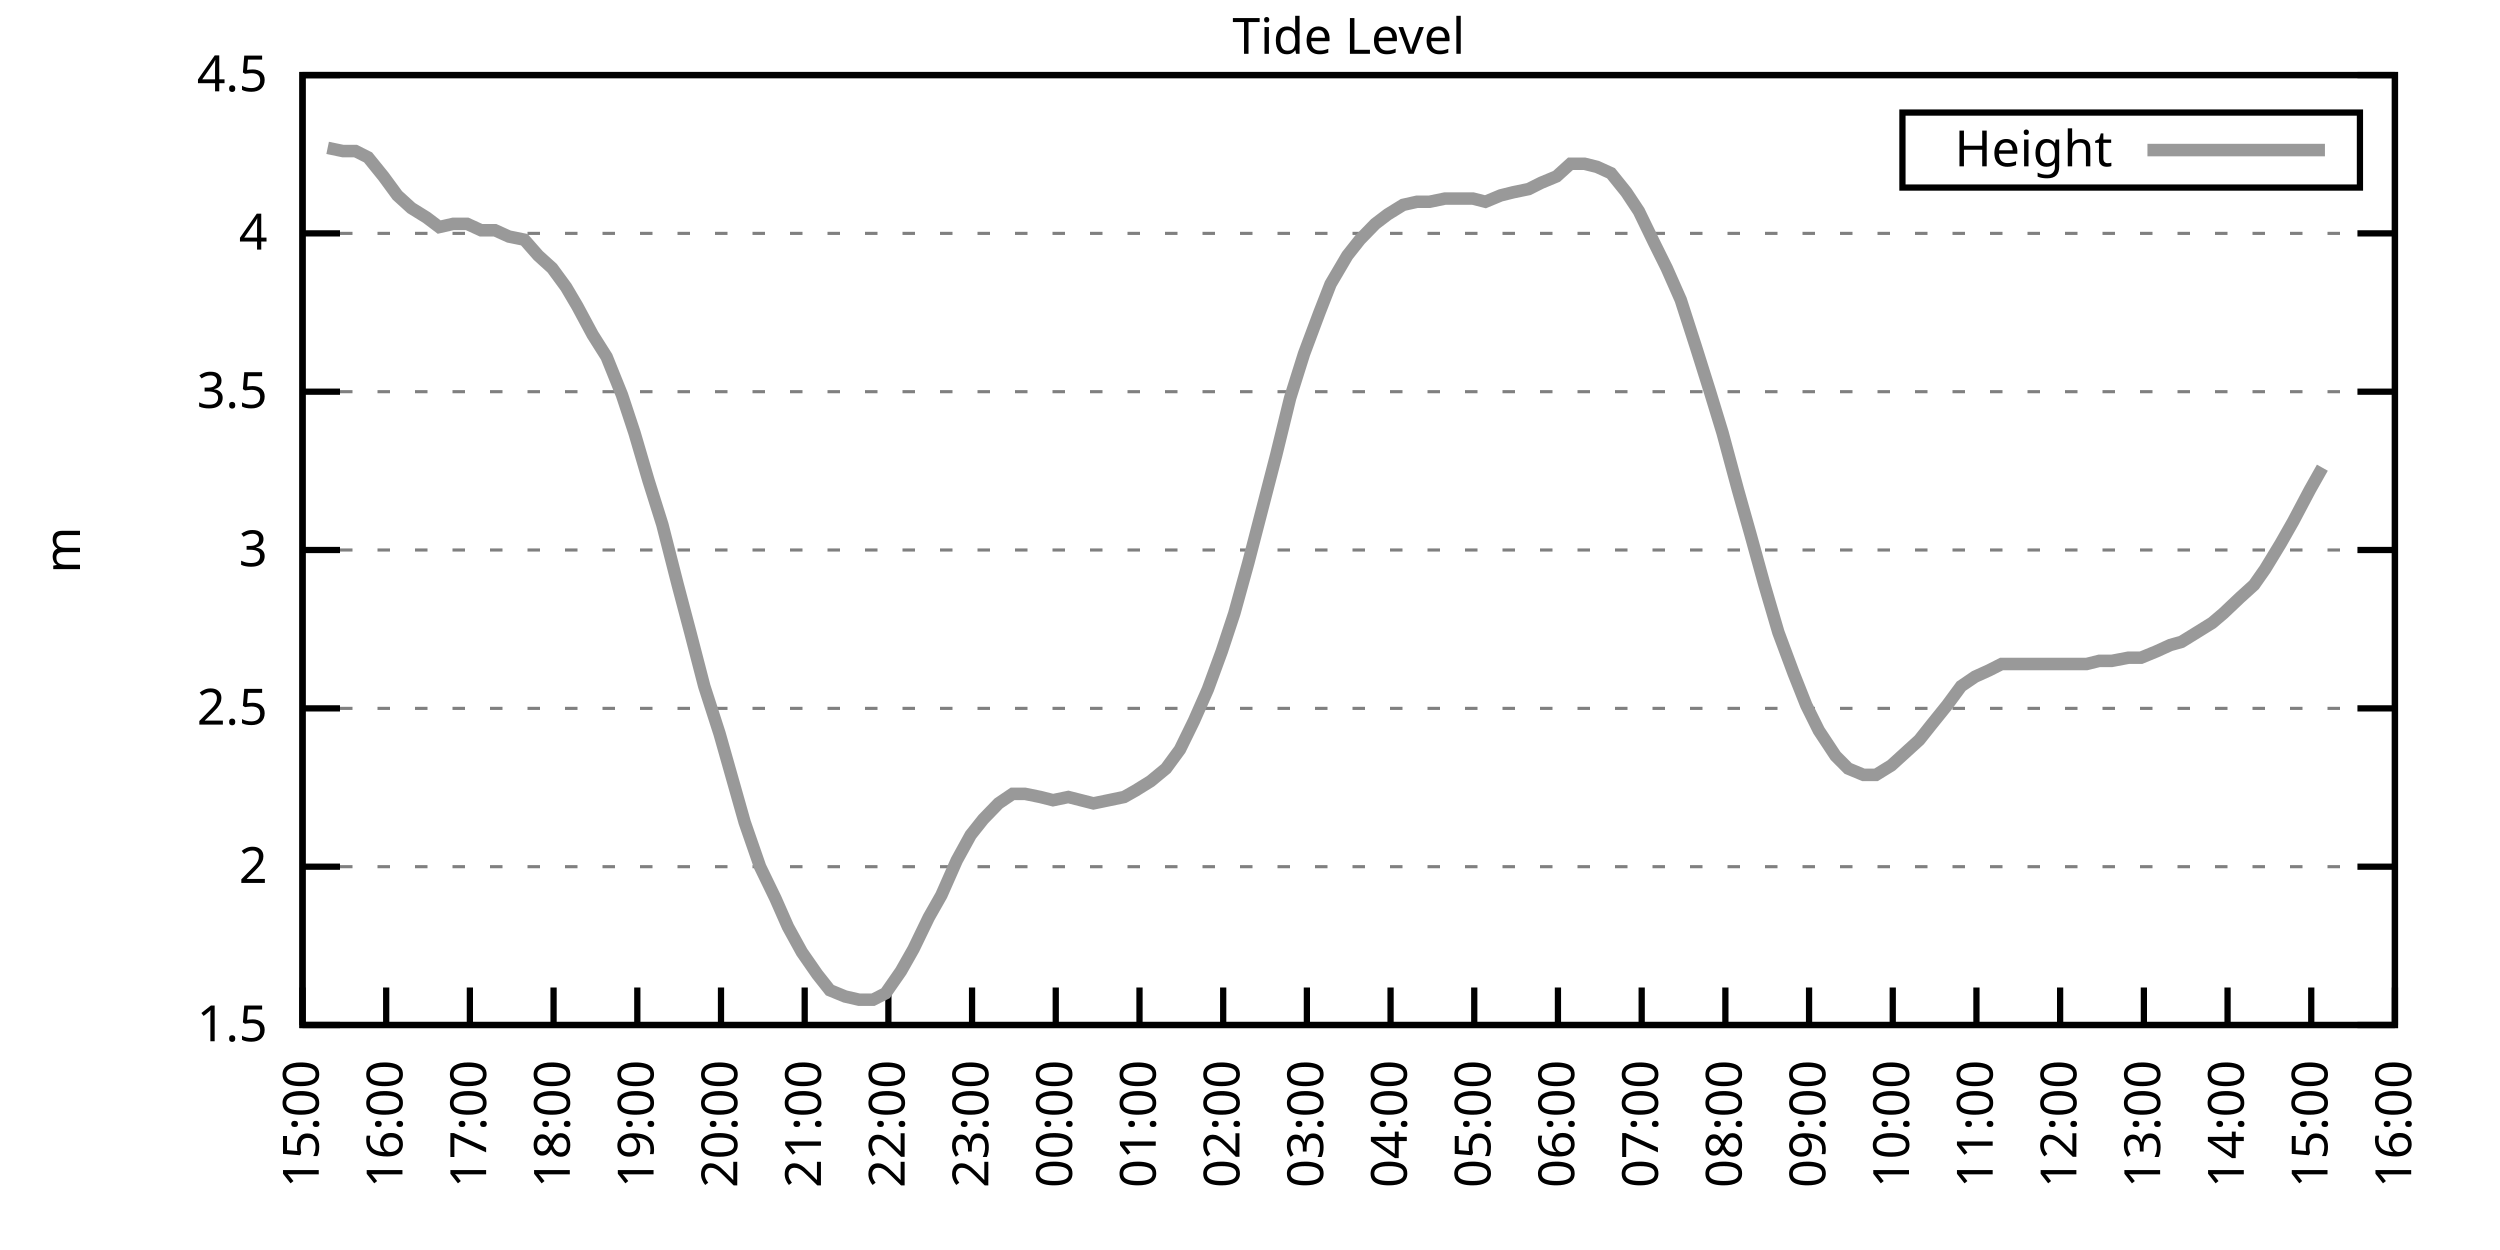
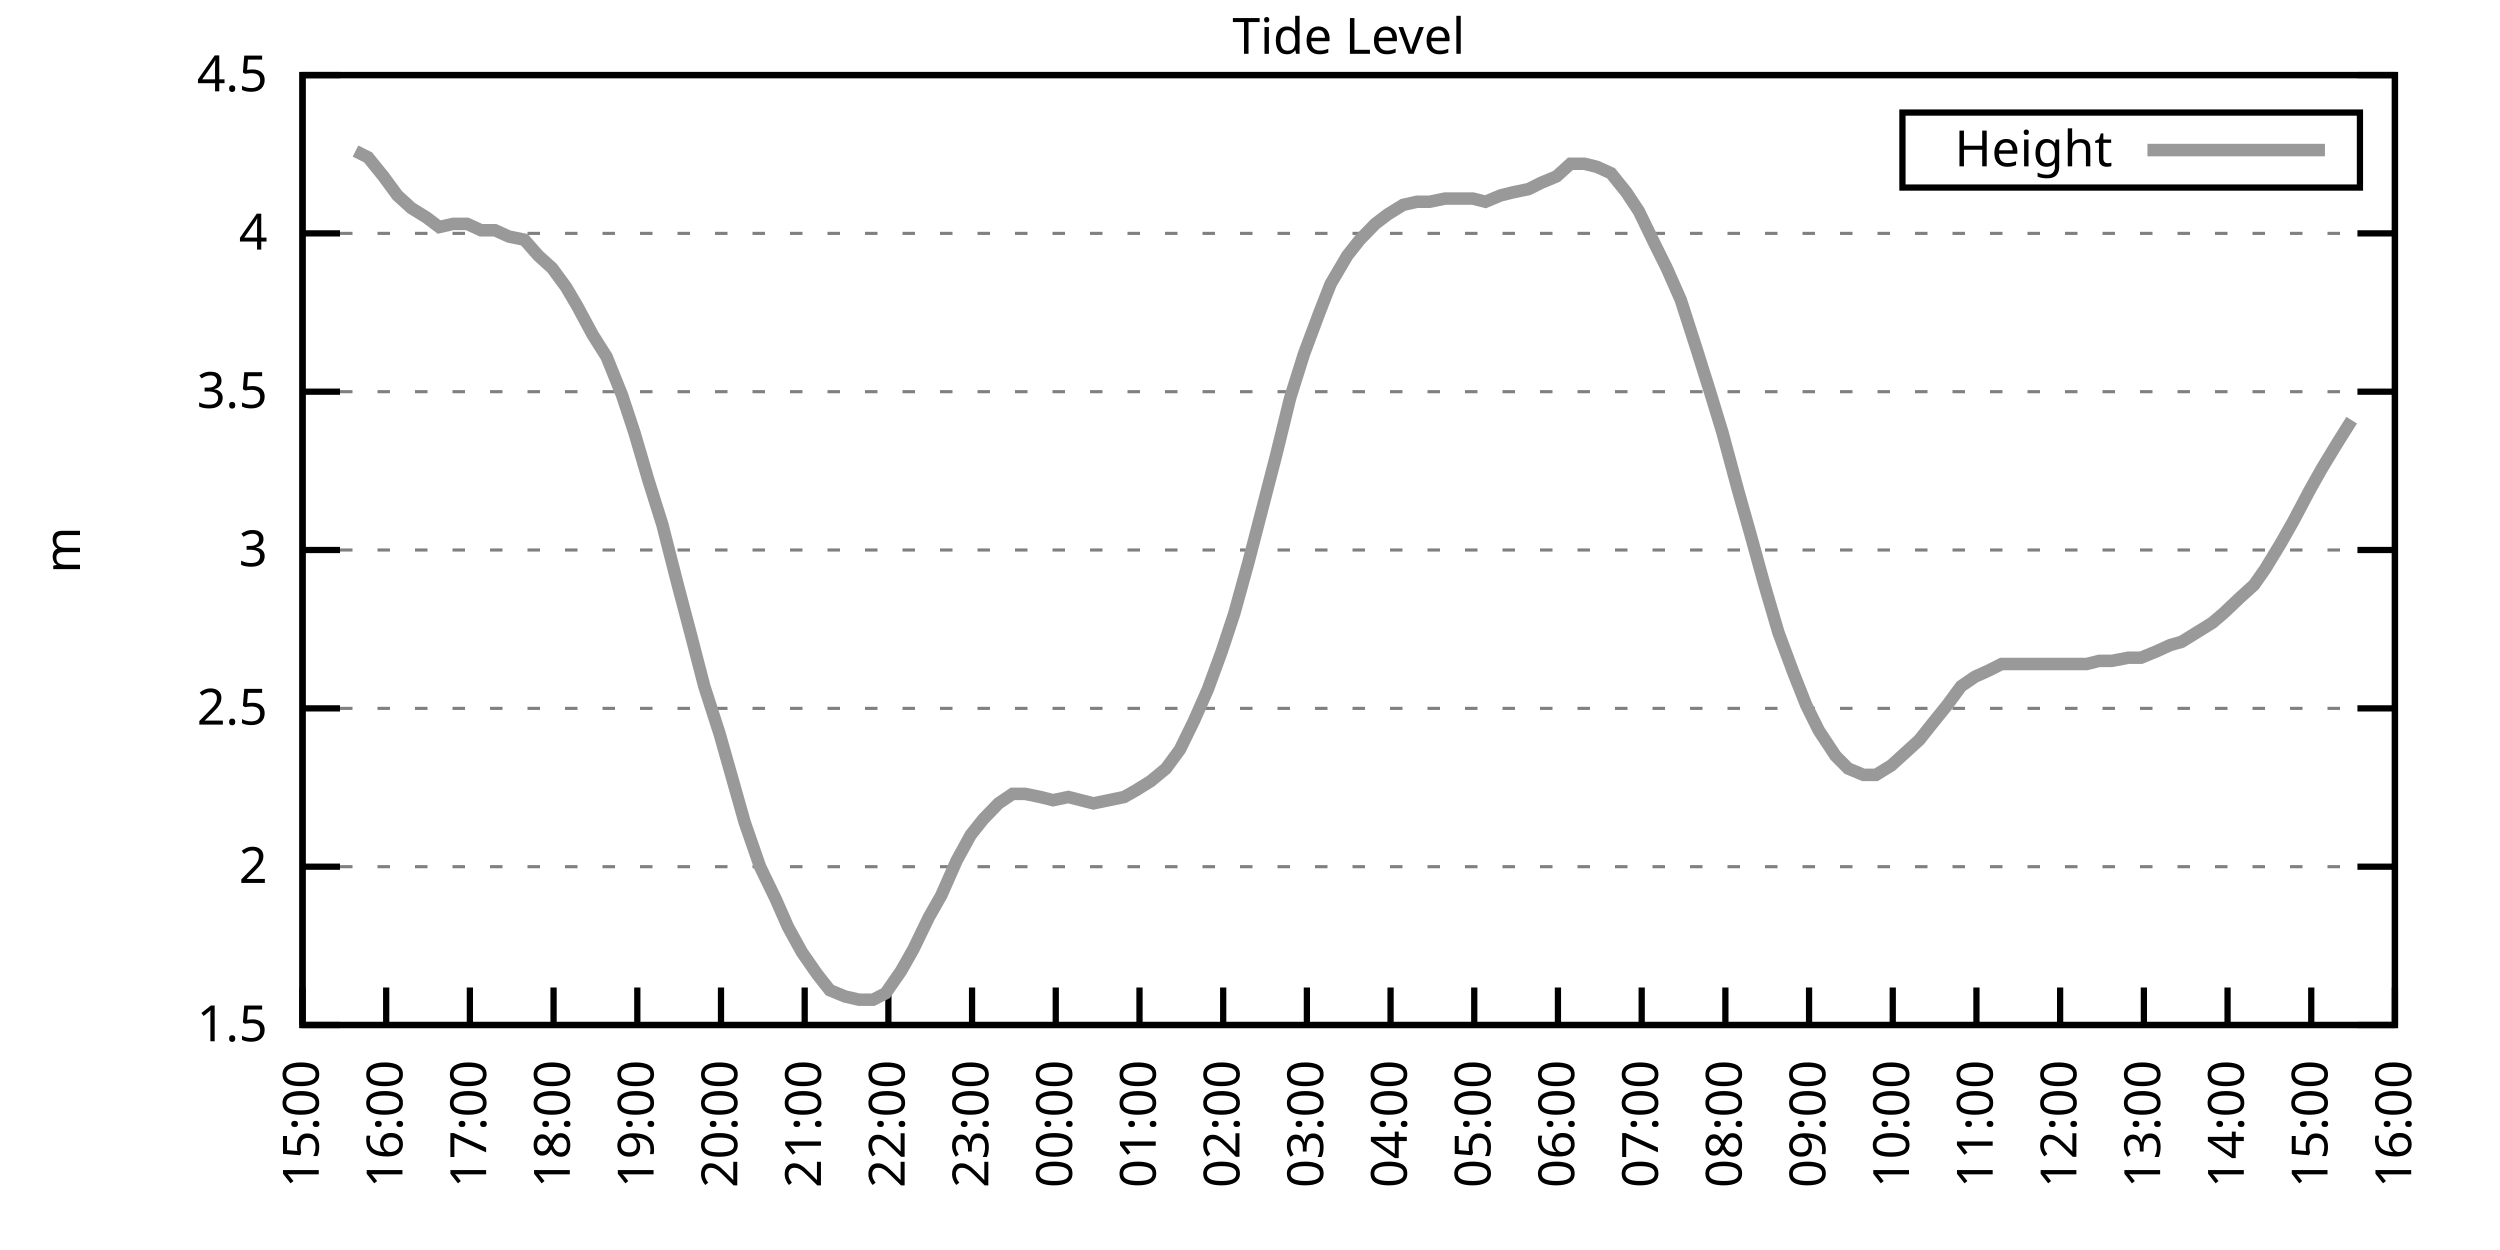
<svg xmlns="http://www.w3.org/2000/svg" xmlns:xlink="http://www.w3.org/1999/xlink" width="400" height="200" viewBox="0 0 400 200">
  <g id="gnuplot_canvas">
    <rect x="0" y="0" width="400" height="200" fill="none" />
    <defs>
      <circle id="gpDot" r="0.5" stroke-width="0.5" stroke="currentColor" />
      <path id="gpPt0" stroke-width="0.333" stroke="currentColor" d="M-1,0 h2 M0,-1 v2" />
      <path id="gpPt1" stroke-width="0.333" stroke="currentColor" d="M-1,-1 L1,1 M1,-1 L-1,1" />
      <path id="gpPt2" stroke-width="0.333" stroke="currentColor" d="M-1,0 L1,0 M0,-1 L0,1 M-1,-1 L1,1 M-1,1 L1,-1" />
      <rect id="gpPt3" stroke-width="0.333" stroke="currentColor" x="-1" y="-1" width="2" height="2" />
      <rect id="gpPt4" stroke-width="0.333" stroke="currentColor" fill="currentColor" x="-1" y="-1" width="2" height="2" />
      <circle id="gpPt5" stroke-width="0.333" stroke="currentColor" cx="0" cy="0" r="1" />
      <use xlink:href="#gpPt5" id="gpPt6" fill="currentColor" stroke="none" />
      <path id="gpPt7" stroke-width="0.333" stroke="currentColor" d="M0,-1.33 L-1.33,0.67 L1.33,0.67 z" />
      <use xlink:href="#gpPt7" id="gpPt8" fill="currentColor" stroke="none" />
      <use xlink:href="#gpPt7" id="gpPt9" stroke="currentColor" transform="rotate(180)" />
      <use xlink:href="#gpPt9" id="gpPt10" fill="currentColor" stroke="none" />
      <use xlink:href="#gpPt3" id="gpPt11" stroke="currentColor" transform="rotate(45)" />
      <use xlink:href="#gpPt11" id="gpPt12" fill="currentColor" stroke="none" />
      <path id="gpPt13" stroke-width="0.333" stroke="currentColor" d="M0,1.330 L1.265,0.411 L0.782,-1.067 L-0.782,-1.076 L-1.265,0.411 z" />
      <use xlink:href="#gpPt13" id="gpPt14" fill="currentColor" stroke="none" />
      <filter id="textbox" filterUnits="objectBoundingBox" x="0" y="0" height="1" width="1">
        <feFlood flood-color="white" flood-opacity="1" result="bgnd" />
        <feComposite in="SourceGraphic" in2="bgnd" operator="atop" />
      </filter>
      <filter id="greybox" filterUnits="objectBoundingBox" x="0" y="0" height="1" width="1">
        <feFlood flood-color="lightgrey" flood-opacity="1" result="grey" />
        <feComposite in="SourceGraphic" in2="grey" operator="atop" />
      </filter>
    </defs>
    <g fill="none" color="white" stroke="currentColor" stroke-width="1.00" stroke-linecap="butt" stroke-linejoin="miter">
</g>
    <g fill="none" color="black" stroke="currentColor" stroke-width="1.00" stroke-linecap="butt" stroke-linejoin="miter">
      <g stroke="none" shape-rendering="crispEdges">
        <polygon fill="rgb(255, 255, 255)" points="48.40,164.00 383.18,164.00 383.18,12.02 48.40,12.02 " />
      </g>
    </g>
    <g fill="none" color="black" stroke="currentColor" stroke-width="1.00" stroke-linecap="butt" stroke-linejoin="miter">
</g>
    <g fill="none" color="black" stroke="black" stroke-width="0.50" stroke-linecap="butt" stroke-linejoin="miter">
</g>
    <g fill="none" color="gray" stroke="currentColor" stroke-width="0.50" stroke-linecap="butt" stroke-linejoin="miter">
      <path stroke="gray" stroke-dasharray="2,4" class="gridline" d="M48.40,164.00 L383.19,164.00  " />
    </g>
    <g fill="none" color="gray" stroke="gray" stroke-width="1.00" stroke-linecap="butt" stroke-linejoin="miter">
</g>
    <g fill="none" color="black" stroke="currentColor" stroke-width="1.00" stroke-linecap="butt" stroke-linejoin="miter">
      <path stroke="black" d="M48.40,164.00 L54.40,164.00 M383.19,164.00 L377.19,164.00  " />
      <g transform="translate(42.80,166.60)" stroke="none" fill="black" font-family="Sans" font-size="8.00" text-anchor="end">
        <text>
          <tspan font-family="Sans"> 1.5</tspan>
        </text>
      </g>
    </g>
    <g fill="none" color="black" stroke="currentColor" stroke-width="1.00" stroke-linecap="butt" stroke-linejoin="miter">
</g>
    <g fill="none" color="black" stroke="black" stroke-width="0.50" stroke-linecap="butt" stroke-linejoin="miter">
</g>
    <g fill="none" color="gray" stroke="currentColor" stroke-width="0.50" stroke-linecap="butt" stroke-linejoin="miter">
      <path stroke="gray" stroke-dasharray="2,4" class="gridline" d="M48.40,138.67 L383.19,138.67  " />
    </g>
    <g fill="none" color="gray" stroke="gray" stroke-width="1.00" stroke-linecap="butt" stroke-linejoin="miter">
</g>
    <g fill="none" color="black" stroke="currentColor" stroke-width="1.00" stroke-linecap="butt" stroke-linejoin="miter">
      <path stroke="black" d="M48.40,138.67 L54.40,138.67 M383.19,138.67 L377.19,138.67  " />
      <g transform="translate(42.80,141.27)" stroke="none" fill="black" font-family="Sans" font-size="8.00" text-anchor="end">
        <text>
          <tspan font-family="Sans"> 2</tspan>
        </text>
      </g>
    </g>
    <g fill="none" color="black" stroke="currentColor" stroke-width="1.00" stroke-linecap="butt" stroke-linejoin="miter">
</g>
    <g fill="none" color="black" stroke="black" stroke-width="0.50" stroke-linecap="butt" stroke-linejoin="miter">
</g>
    <g fill="none" color="gray" stroke="currentColor" stroke-width="0.50" stroke-linecap="butt" stroke-linejoin="miter">
      <path stroke="gray" stroke-dasharray="2,4" class="gridline" d="M48.40,113.34 L383.19,113.34  " />
    </g>
    <g fill="none" color="gray" stroke="gray" stroke-width="1.00" stroke-linecap="butt" stroke-linejoin="miter">
</g>
    <g fill="none" color="black" stroke="currentColor" stroke-width="1.00" stroke-linecap="butt" stroke-linejoin="miter">
      <path stroke="black" d="M48.40,113.34 L54.40,113.34 M383.19,113.34 L377.19,113.34  " />
      <g transform="translate(42.80,115.94)" stroke="none" fill="black" font-family="Sans" font-size="8.00" text-anchor="end">
        <text>
          <tspan font-family="Sans"> 2.5</tspan>
        </text>
      </g>
    </g>
    <g fill="none" color="black" stroke="currentColor" stroke-width="1.00" stroke-linecap="butt" stroke-linejoin="miter">
</g>
    <g fill="none" color="black" stroke="black" stroke-width="0.50" stroke-linecap="butt" stroke-linejoin="miter">
</g>
    <g fill="none" color="gray" stroke="currentColor" stroke-width="0.50" stroke-linecap="butt" stroke-linejoin="miter">
      <path stroke="gray" stroke-dasharray="2,4" class="gridline" d="M48.40,88.00 L383.19,88.00  " />
    </g>
    <g fill="none" color="gray" stroke="gray" stroke-width="1.00" stroke-linecap="butt" stroke-linejoin="miter">
</g>
    <g fill="none" color="black" stroke="currentColor" stroke-width="1.00" stroke-linecap="butt" stroke-linejoin="miter">
      <path stroke="black" d="M48.40,88.00 L54.40,88.00 M383.19,88.00 L377.19,88.00  " />
      <g transform="translate(42.80,90.60)" stroke="none" fill="black" font-family="Sans" font-size="8.00" text-anchor="end">
        <text>
          <tspan font-family="Sans"> 3</tspan>
        </text>
      </g>
    </g>
    <g fill="none" color="black" stroke="currentColor" stroke-width="1.00" stroke-linecap="butt" stroke-linejoin="miter">
</g>
    <g fill="none" color="black" stroke="black" stroke-width="0.50" stroke-linecap="butt" stroke-linejoin="miter">
</g>
    <g fill="none" color="gray" stroke="currentColor" stroke-width="0.50" stroke-linecap="butt" stroke-linejoin="miter">
      <path stroke="gray" stroke-dasharray="2,4" class="gridline" d="M48.40,62.67 L383.19,62.67  " />
    </g>
    <g fill="none" color="gray" stroke="gray" stroke-width="1.00" stroke-linecap="butt" stroke-linejoin="miter">
</g>
    <g fill="none" color="black" stroke="currentColor" stroke-width="1.00" stroke-linecap="butt" stroke-linejoin="miter">
      <path stroke="black" d="M48.40,62.67 L54.40,62.67 M383.19,62.67 L377.19,62.67  " />
      <g transform="translate(42.80,65.27)" stroke="none" fill="black" font-family="Sans" font-size="8.00" text-anchor="end">
        <text>
          <tspan font-family="Sans"> 3.5</tspan>
        </text>
      </g>
    </g>
    <g fill="none" color="black" stroke="currentColor" stroke-width="1.00" stroke-linecap="butt" stroke-linejoin="miter">
</g>
    <g fill="none" color="black" stroke="black" stroke-width="0.50" stroke-linecap="butt" stroke-linejoin="miter">
</g>
    <g fill="none" color="gray" stroke="currentColor" stroke-width="0.50" stroke-linecap="butt" stroke-linejoin="miter">
      <path stroke="gray" stroke-dasharray="2,4" class="gridline" d="M48.40,37.34 L383.19,37.34  " />
    </g>
    <g fill="none" color="gray" stroke="gray" stroke-width="1.00" stroke-linecap="butt" stroke-linejoin="miter">
</g>
    <g fill="none" color="black" stroke="currentColor" stroke-width="1.00" stroke-linecap="butt" stroke-linejoin="miter">
      <path stroke="black" d="M48.40,37.34 L54.40,37.34 M383.19,37.34 L377.19,37.34  " />
      <g transform="translate(42.80,39.94)" stroke="none" fill="black" font-family="Sans" font-size="8.00" text-anchor="end">
        <text>
          <tspan font-family="Sans"> 4</tspan>
        </text>
      </g>
    </g>
    <g fill="none" color="black" stroke="currentColor" stroke-width="1.00" stroke-linecap="butt" stroke-linejoin="miter">
</g>
    <g fill="none" color="black" stroke="black" stroke-width="0.50" stroke-linecap="butt" stroke-linejoin="miter">
</g>
    <g fill="none" color="gray" stroke="currentColor" stroke-width="0.50" stroke-linecap="butt" stroke-linejoin="miter">
      <path stroke="gray" stroke-dasharray="2,4" class="gridline" d="M48.40,12.01 L383.19,12.01  " />
    </g>
    <g fill="none" color="gray" stroke="gray" stroke-width="1.00" stroke-linecap="butt" stroke-linejoin="miter">
</g>
    <g fill="none" color="black" stroke="currentColor" stroke-width="1.00" stroke-linecap="butt" stroke-linejoin="miter">
      <path stroke="black" d="M48.40,12.01 L54.40,12.01 M383.19,12.01 L377.19,12.01  " />
      <g transform="translate(42.80,14.61)" stroke="none" fill="black" font-family="Sans" font-size="8.00" text-anchor="end">
        <text>
          <tspan font-family="Sans"> 4.5</tspan>
        </text>
      </g>
    </g>
    <g fill="none" color="black" stroke="currentColor" stroke-width="1.00" stroke-linecap="butt" stroke-linejoin="miter">
      <path stroke="black" d="M48.40,164.00 L48.40,158.00  " />
      <g transform="translate(51.00,169.60) rotate(270.00)" stroke="none" fill="black" font-family="Sans" font-size="8.00" text-anchor="end">
        <text>
          <tspan font-family="Sans">15:00</tspan>
        </text>
      </g>
    </g>
    <g fill="none" color="black" stroke="currentColor" stroke-width="1.00" stroke-linecap="butt" stroke-linejoin="miter">
      <path stroke="black" d="M61.79,164.00 L61.79,158.00  " />
      <g transform="translate(64.39,169.60) rotate(270.00)" stroke="none" fill="black" font-family="Sans" font-size="8.00" text-anchor="end">
        <text>
          <tspan font-family="Sans">16:00</tspan>
        </text>
      </g>
    </g>
    <g fill="none" color="black" stroke="currentColor" stroke-width="1.00" stroke-linecap="butt" stroke-linejoin="miter">
      <path stroke="black" d="M75.18,164.00 L75.18,158.00  " />
      <g transform="translate(77.78,169.60) rotate(270.00)" stroke="none" fill="black" font-family="Sans" font-size="8.00" text-anchor="end">
        <text>
          <tspan font-family="Sans">17:00</tspan>
        </text>
      </g>
    </g>
    <g fill="none" color="black" stroke="currentColor" stroke-width="1.00" stroke-linecap="butt" stroke-linejoin="miter">
      <path stroke="black" d="M88.57,164.00 L88.57,158.00  " />
      <g transform="translate(91.17,169.60) rotate(270.00)" stroke="none" fill="black" font-family="Sans" font-size="8.00" text-anchor="end">
        <text>
          <tspan font-family="Sans">18:00</tspan>
        </text>
      </g>
    </g>
    <g fill="none" color="black" stroke="currentColor" stroke-width="1.00" stroke-linecap="butt" stroke-linejoin="miter">
      <path stroke="black" d="M101.97,164.00 L101.97,158.00  " />
      <g transform="translate(104.57,169.60) rotate(270.00)" stroke="none" fill="black" font-family="Sans" font-size="8.00" text-anchor="end">
        <text>
          <tspan font-family="Sans">19:00</tspan>
        </text>
      </g>
    </g>
    <g fill="none" color="black" stroke="currentColor" stroke-width="1.00" stroke-linecap="butt" stroke-linejoin="miter">
      <path stroke="black" d="M115.36,164.00 L115.36,158.00  " />
      <g transform="translate(117.96,169.60) rotate(270.00)" stroke="none" fill="black" font-family="Sans" font-size="8.00" text-anchor="end">
        <text>
          <tspan font-family="Sans">20:00</tspan>
        </text>
      </g>
    </g>
    <g fill="none" color="black" stroke="currentColor" stroke-width="1.00" stroke-linecap="butt" stroke-linejoin="miter">
      <path stroke="black" d="M128.75,164.00 L128.75,158.00  " />
      <g transform="translate(131.35,169.60) rotate(270.00)" stroke="none" fill="black" font-family="Sans" font-size="8.00" text-anchor="end">
        <text>
          <tspan font-family="Sans">21:00</tspan>
        </text>
      </g>
    </g>
    <g fill="none" color="black" stroke="currentColor" stroke-width="1.00" stroke-linecap="butt" stroke-linejoin="miter">
      <path stroke="black" d="M142.14,164.00 L142.14,158.00  " />
      <g transform="translate(144.74,169.60) rotate(270.00)" stroke="none" fill="black" font-family="Sans" font-size="8.00" text-anchor="end">
        <text>
          <tspan font-family="Sans">22:00</tspan>
        </text>
      </g>
    </g>
    <g fill="none" color="black" stroke="currentColor" stroke-width="1.00" stroke-linecap="butt" stroke-linejoin="miter">
      <path stroke="black" d="M155.53,164.00 L155.53,158.00  " />
      <g transform="translate(158.13,169.60) rotate(270.00)" stroke="none" fill="black" font-family="Sans" font-size="8.00" text-anchor="end">
        <text>
          <tspan font-family="Sans">23:00</tspan>
        </text>
      </g>
    </g>
    <g fill="none" color="black" stroke="currentColor" stroke-width="1.00" stroke-linecap="butt" stroke-linejoin="miter">
      <path stroke="black" d="M168.92,164.00 L168.92,158.00  " />
      <g transform="translate(171.52,169.60) rotate(270.00)" stroke="none" fill="black" font-family="Sans" font-size="8.00" text-anchor="end">
        <text>
          <tspan font-family="Sans">00:00</tspan>
        </text>
      </g>
    </g>
    <g fill="none" color="black" stroke="currentColor" stroke-width="1.00" stroke-linecap="butt" stroke-linejoin="miter">
      <path stroke="black" d="M182.32,164.00 L182.32,158.00  " />
      <g transform="translate(184.92,169.60) rotate(270.00)" stroke="none" fill="black" font-family="Sans" font-size="8.00" text-anchor="end">
        <text>
          <tspan font-family="Sans">01:00</tspan>
        </text>
      </g>
    </g>
    <g fill="none" color="black" stroke="currentColor" stroke-width="1.00" stroke-linecap="butt" stroke-linejoin="miter">
      <path stroke="black" d="M195.71,164.00 L195.71,158.00  " />
      <g transform="translate(198.31,169.60) rotate(270.00)" stroke="none" fill="black" font-family="Sans" font-size="8.00" text-anchor="end">
        <text>
          <tspan font-family="Sans">02:00</tspan>
        </text>
      </g>
    </g>
    <g fill="none" color="black" stroke="currentColor" stroke-width="1.00" stroke-linecap="butt" stroke-linejoin="miter">
      <path stroke="black" d="M209.10,164.00 L209.10,158.00  " />
      <g transform="translate(211.70,169.60) rotate(270.00)" stroke="none" fill="black" font-family="Sans" font-size="8.00" text-anchor="end">
        <text>
          <tspan font-family="Sans">03:00</tspan>
        </text>
      </g>
    </g>
    <g fill="none" color="black" stroke="currentColor" stroke-width="1.00" stroke-linecap="butt" stroke-linejoin="miter">
      <path stroke="black" d="M222.49,164.00 L222.49,158.00  " />
      <g transform="translate(225.09,169.60) rotate(270.00)" stroke="none" fill="black" font-family="Sans" font-size="8.00" text-anchor="end">
        <text>
          <tspan font-family="Sans">04:00</tspan>
        </text>
      </g>
    </g>
    <g fill="none" color="black" stroke="currentColor" stroke-width="1.00" stroke-linecap="butt" stroke-linejoin="miter">
      <path stroke="black" d="M235.88,164.00 L235.88,158.00  " />
      <g transform="translate(238.48,169.60) rotate(270.00)" stroke="none" fill="black" font-family="Sans" font-size="8.00" text-anchor="end">
        <text>
          <tspan font-family="Sans">05:00</tspan>
        </text>
      </g>
    </g>
    <g fill="none" color="black" stroke="currentColor" stroke-width="1.00" stroke-linecap="butt" stroke-linejoin="miter">
      <path stroke="black" d="M249.27,164.00 L249.27,158.00  " />
      <g transform="translate(251.87,169.60) rotate(270.00)" stroke="none" fill="black" font-family="Sans" font-size="8.00" text-anchor="end">
        <text>
          <tspan font-family="Sans">06:00</tspan>
        </text>
      </g>
    </g>
    <g fill="none" color="black" stroke="currentColor" stroke-width="1.00" stroke-linecap="butt" stroke-linejoin="miter">
      <path stroke="black" d="M262.67,164.00 L262.67,158.00  " />
      <g transform="translate(265.27,169.60) rotate(270.00)" stroke="none" fill="black" font-family="Sans" font-size="8.00" text-anchor="end">
        <text>
          <tspan font-family="Sans">07:00</tspan>
        </text>
      </g>
    </g>
    <g fill="none" color="black" stroke="currentColor" stroke-width="1.00" stroke-linecap="butt" stroke-linejoin="miter">
      <path stroke="black" d="M276.06,164.00 L276.06,158.00  " />
      <g transform="translate(278.66,169.60) rotate(270.00)" stroke="none" fill="black" font-family="Sans" font-size="8.00" text-anchor="end">
        <text>
          <tspan font-family="Sans">08:00</tspan>
        </text>
      </g>
    </g>
    <g fill="none" color="black" stroke="currentColor" stroke-width="1.00" stroke-linecap="butt" stroke-linejoin="miter">
      <path stroke="black" d="M289.45,164.00 L289.45,158.00  " />
      <g transform="translate(292.05,169.60) rotate(270.00)" stroke="none" fill="black" font-family="Sans" font-size="8.00" text-anchor="end">
        <text>
          <tspan font-family="Sans">09:00</tspan>
        </text>
      </g>
    </g>
    <g fill="none" color="black" stroke="currentColor" stroke-width="1.00" stroke-linecap="butt" stroke-linejoin="miter">
      <path stroke="black" d="M302.84,164.00 L302.84,158.00  " />
      <g transform="translate(305.44,169.60) rotate(270.00)" stroke="none" fill="black" font-family="Sans" font-size="8.00" text-anchor="end">
        <text>
          <tspan font-family="Sans">10:00</tspan>
        </text>
      </g>
    </g>
    <g fill="none" color="black" stroke="currentColor" stroke-width="1.00" stroke-linecap="butt" stroke-linejoin="miter">
      <path stroke="black" d="M316.23,164.00 L316.23,158.00  " />
      <g transform="translate(318.83,169.60) rotate(270.00)" stroke="none" fill="black" font-family="Sans" font-size="8.00" text-anchor="end">
        <text>
          <tspan font-family="Sans">11:00</tspan>
        </text>
      </g>
    </g>
    <g fill="none" color="black" stroke="currentColor" stroke-width="1.00" stroke-linecap="butt" stroke-linejoin="miter">
      <path stroke="black" d="M329.62,164.00 L329.62,158.00  " />
      <g transform="translate(332.22,169.60) rotate(270.00)" stroke="none" fill="black" font-family="Sans" font-size="8.00" text-anchor="end">
        <text>
          <tspan font-family="Sans">12:00</tspan>
        </text>
      </g>
    </g>
    <g fill="none" color="black" stroke="currentColor" stroke-width="1.00" stroke-linecap="butt" stroke-linejoin="miter">
      <path stroke="black" d="M343.02,164.00 L343.02,158.00  " />
      <g transform="translate(345.62,169.60) rotate(270.00)" stroke="none" fill="black" font-family="Sans" font-size="8.00" text-anchor="end">
        <text>
          <tspan font-family="Sans">13:00</tspan>
        </text>
      </g>
    </g>
    <g fill="none" color="black" stroke="currentColor" stroke-width="1.00" stroke-linecap="butt" stroke-linejoin="miter">
      <path stroke="black" d="M356.41,164.00 L356.41,158.00  " />
      <g transform="translate(359.01,169.60) rotate(270.00)" stroke="none" fill="black" font-family="Sans" font-size="8.00" text-anchor="end">
        <text>
          <tspan font-family="Sans">14:00</tspan>
        </text>
      </g>
    </g>
    <g fill="none" color="black" stroke="currentColor" stroke-width="1.00" stroke-linecap="butt" stroke-linejoin="miter">
      <path stroke="black" d="M369.80,164.00 L369.80,158.00  " />
      <g transform="translate(372.40,169.60) rotate(270.00)" stroke="none" fill="black" font-family="Sans" font-size="8.00" text-anchor="end">
        <text>
          <tspan font-family="Sans">15:00</tspan>
        </text>
      </g>
    </g>
    <g fill="none" color="black" stroke="currentColor" stroke-width="1.00" stroke-linecap="butt" stroke-linejoin="miter">
      <path stroke="black" d="M383.19,164.00 L383.19,158.00  " />
      <g transform="translate(385.79,169.60) rotate(270.00)" stroke="none" fill="black" font-family="Sans" font-size="8.00" text-anchor="end">
        <text>
          <tspan font-family="Sans">16:00</tspan>
        </text>
      </g>
    </g>
    <g fill="none" color="black" stroke="currentColor" stroke-width="1.00" stroke-linecap="butt" stroke-linejoin="miter">
</g>
    <g fill="none" color="black" stroke="currentColor" stroke-width="1.00" stroke-linecap="butt" stroke-linejoin="miter">
      <path stroke="black" d="M48.40,12.01 L48.40,164.00 L383.19,164.00 L383.19,12.01 L48.40,12.01 Z  " />
    </g>
    <g fill="none" color="black" stroke="currentColor" stroke-width="1.00" stroke-linecap="butt" stroke-linejoin="miter">
</g>
    <g fill="none" color="black" stroke="currentColor" stroke-width="1.00" stroke-linecap="butt" stroke-linejoin="miter">
      <path stroke="black" d="M304.39,30.01 L304.39,18.01 L377.59,18.01 L377.59,30.01 L304.39,30.01 Z  " />
    </g>
    <g id="Tide_level_plot_1">
      <g fill="none" color="white" stroke="black" stroke-width="2.00" stroke-linecap="butt" stroke-linejoin="miter">
</g>
      <g fill="none" color="black" stroke="currentColor" stroke-width="2.00" stroke-linecap="butt" stroke-linejoin="miter">
        <g transform="translate(337.99,26.61)" stroke="none" fill="black" font-family="Sans" font-size="8.00" text-anchor="end">
          <text>
            <tspan font-family="Sans">Height</tspan>
          </text>
        </g>
      </g>
      <g fill="none" color="black" stroke="currentColor" stroke-width="2.00" stroke-linecap="butt" stroke-linejoin="miter">
-         <path stroke="rgb(153, 153, 153)" d="M343.59,24.01 L371.99,24.01 M52.42,23.66 L54.87,24.17 L56.88,24.17 L58.89,25.18 L61.35,28.22 L63.58,31.26   L65.81,33.29 L68.26,34.81 L70.27,36.33 L72.50,35.82 L74.74,35.82 L76.97,36.84 L79.20,36.84 L81.43,37.85   L83.89,38.35 L86.12,40.89 L88.35,42.91 L90.58,45.95 L92.37,48.99 L94.82,53.55 L97.06,57.10 L99.51,63.18   L101.52,69.26 L103.75,76.86 L105.98,83.95 L108.44,93.58 L110.45,101.18 L112.68,109.79 L115.13,117.39 L117.14,124.48   L119.15,131.58 L121.61,138.67 L124.06,143.73 L126.07,148.29 L128.30,152.35 L130.76,155.89 L132.77,158.43 L135.22,159.44   L137.45,159.95 L139.69,159.95 L141.69,158.93 L144.15,155.39 L146.16,151.84 L148.61,146.77 L150.62,143.23 L153.08,137.66   L155.31,133.60 L157.32,131.07 L159.77,128.54 L162.01,127.02 L164.01,127.02 L166.47,127.52 L168.48,128.03 L170.93,127.52   L172.94,128.03 L174.95,128.54 L177.41,128.03 L179.86,127.52 L181.65,126.51 L184.10,124.99 L186.56,122.96 L188.79,119.92   L191.02,115.36 L193.25,110.30 L195.48,104.22 L197.49,98.14 L199.73,90.03 L201.96,81.42 L204.19,72.81 L206.42,63.69   L208.65,56.59 L211.11,50.01 L212.89,45.45 L215.57,40.89 L217.58,38.35 L220.04,35.82 L222.04,34.30 L224.50,32.78   L226.73,32.28 L228.74,32.28 L231.20,31.77 L233.43,31.77 L235.66,31.77 L237.67,32.28 L240.12,31.26 L242.13,30.76   L244.59,30.25 L246.60,29.24 L249.05,28.22 L251.28,26.20 L253.51,26.20 L255.52,26.70 L257.76,27.72 L260.21,30.76   L262.22,33.80 L264.67,38.86 L266.68,42.91 L268.92,47.98 L271.37,55.58 L273.60,62.67 L275.61,69.26 L278.07,78.38   L280.07,85.47 L282.31,93.58 L284.54,101.18 L286.99,107.76 L289.00,112.83 L291.01,116.88 L293.69,120.94 L295.70,122.96   L298.15,123.98 L300.16,123.98 L302.62,122.46 L304.85,120.43 L307.08,118.40 L309.09,115.87 L311.54,112.83 L313.78,109.79   L316.01,108.27 L318.24,107.26 L320.25,106.24 L322.70,106.24 L324.94,106.24 L327.17,106.24 L329.40,106.24 L331.41,106.24   L333.86,106.24 L335.87,105.74 L337.88,105.74 L340.56,105.23 L342.57,105.23 L345.02,104.22 L347.26,103.20 L349.04,102.70   L351.50,101.18 L353.95,99.66 L355.74,98.14 L358.42,95.60 L360.65,93.58 L362.43,91.04 L364.89,86.99 L366.90,83.45   L369.58,78.38 L371.58,74.83  " />
+         <path stroke="rgb(153, 153, 153)" d="M343.59,24.01 L371.99,24.01 M56.88,24.17 L58.89,25.18 L61.35,28.22 L63.58,31.26 L65.81,33.29 L68.26,34.81   L70.27,36.33 L72.50,35.82 L74.74,35.82 L76.97,36.84 L79.20,36.84 L81.43,37.85 L83.89,38.35 L86.12,40.89   L88.35,42.91 L90.58,45.95 L92.37,48.99 L94.82,53.55 L97.06,57.10 L99.51,63.18 L101.52,69.26 L103.75,76.86   L105.98,83.95 L108.44,93.58 L110.45,101.18 L112.68,109.79 L115.13,117.39 L117.14,124.48 L119.15,131.58 L121.61,138.67   L124.06,143.73 L126.07,148.29 L128.30,152.35 L130.76,155.89 L132.77,158.43 L135.22,159.44 L137.45,159.95 L139.69,159.95   L141.69,158.93 L144.15,155.39 L146.16,151.84 L148.61,146.77 L150.62,143.23 L153.08,137.66 L155.31,133.60 L157.32,131.07   L159.77,128.54 L162.01,127.02 L164.01,127.02 L166.47,127.52 L168.48,128.03 L170.93,127.52 L172.94,128.03 L174.95,128.54   L177.41,128.03 L179.86,127.52 L181.65,126.51 L184.10,124.99 L186.56,122.96 L188.79,119.92 L191.02,115.36 L193.25,110.30   L195.48,104.22 L197.49,98.14 L199.73,90.03 L201.96,81.42 L204.19,72.81 L206.42,63.69 L208.65,56.59 L211.11,50.01   L212.89,45.45 L215.57,40.89 L217.58,38.35 L220.04,35.82 L222.04,34.30 L224.50,32.78 L226.73,32.28 L228.74,32.28   L231.20,31.77 L233.43,31.77 L235.66,31.77 L237.67,32.28 L240.12,31.26 L242.13,30.76 L244.59,30.25 L246.60,29.24   L249.05,28.22 L251.28,26.20 L253.51,26.20 L255.52,26.70 L257.76,27.72 L260.21,30.76 L262.22,33.80 L264.67,38.86   L266.68,42.91 L268.92,47.98 L271.37,55.58 L273.60,62.67 L275.61,69.26 L278.07,78.38 L280.07,85.47 L282.31,93.58   L284.54,101.18 L286.99,107.76 L289.00,112.83 L291.01,116.88 L293.69,120.94 L295.70,122.96 L298.15,123.98 L300.16,123.98   L302.62,122.46 L304.85,120.43 L307.08,118.40 L309.09,115.87 L311.54,112.83 L313.78,109.79 L316.01,108.27 L318.24,107.26   L320.25,106.24 L322.70,106.24 L324.94,106.24 L327.17,106.24 L329.40,106.24 L331.41,106.24 L333.86,106.24 L335.87,105.74   L337.88,105.74 L340.56,105.23 L342.57,105.23 L345.02,104.22 L347.26,103.20 L349.04,102.70 L351.50,101.18 L353.95,99.66   L355.74,98.14 L358.42,95.60 L360.65,93.58 L362.43,91.04 L364.89,86.99 L366.90,83.45 L369.58,78.38 L371.58,74.83   L374.04,70.78 L376.27,67.23  " />
      </g>
    </g>
    <g fill="none" color="black" stroke="currentColor" stroke-width="2.00" stroke-linecap="butt" stroke-linejoin="miter">
</g>
    <g fill="none" color="black" stroke="black" stroke-width="1.00" stroke-linecap="butt" stroke-linejoin="miter">
</g>
    <g fill="none" color="black" stroke="currentColor" stroke-width="1.00" stroke-linecap="butt" stroke-linejoin="miter">
      <path stroke="black" d="M48.40,12.01 L48.40,164.00 L383.19,164.00 L383.19,12.01 L48.40,12.01 Z  " />
      <g transform="translate(12.80,88.01) rotate(270.00)" stroke="none" fill="black" font-family="Sans" font-size="8.00" text-anchor="middle">
        <text>
          <tspan font-family="Sans">m</tspan>
        </text>
      </g>
    </g>
    <g fill="none" color="black" stroke="currentColor" stroke-width="1.00" stroke-linecap="butt" stroke-linejoin="miter">
</g>
    <g fill="none" color="black" stroke="currentColor" stroke-width="1.00" stroke-linecap="butt" stroke-linejoin="miter">
      <g transform="translate(215.79,8.61)" stroke="none" fill="black" font-family="Sans" font-size="8.00" text-anchor="middle">
        <text>
          <tspan font-family="Sans">Tide Level</tspan>
        </text>
      </g>
    </g>
    <g fill="none" color="black" stroke="currentColor" stroke-width="1.00" stroke-linecap="butt" stroke-linejoin="miter">
</g>
  </g>
</svg>
